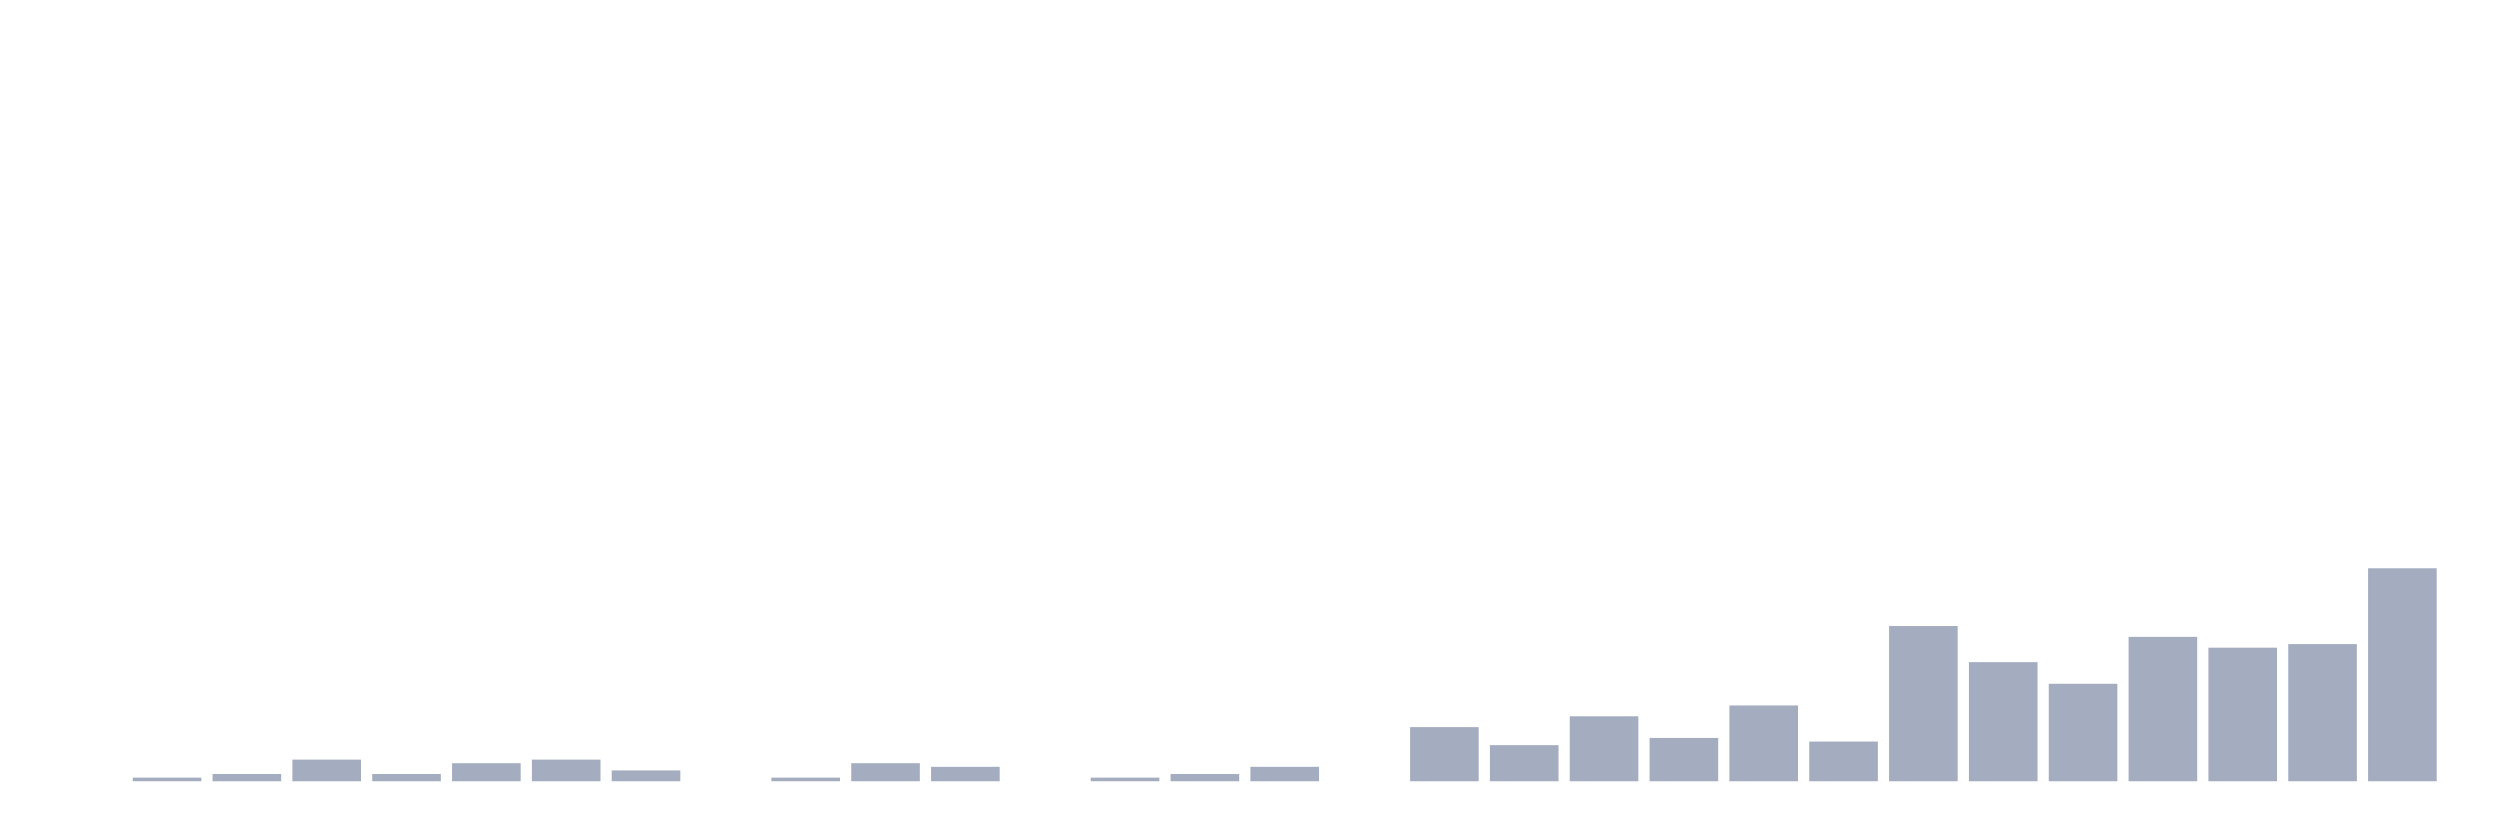
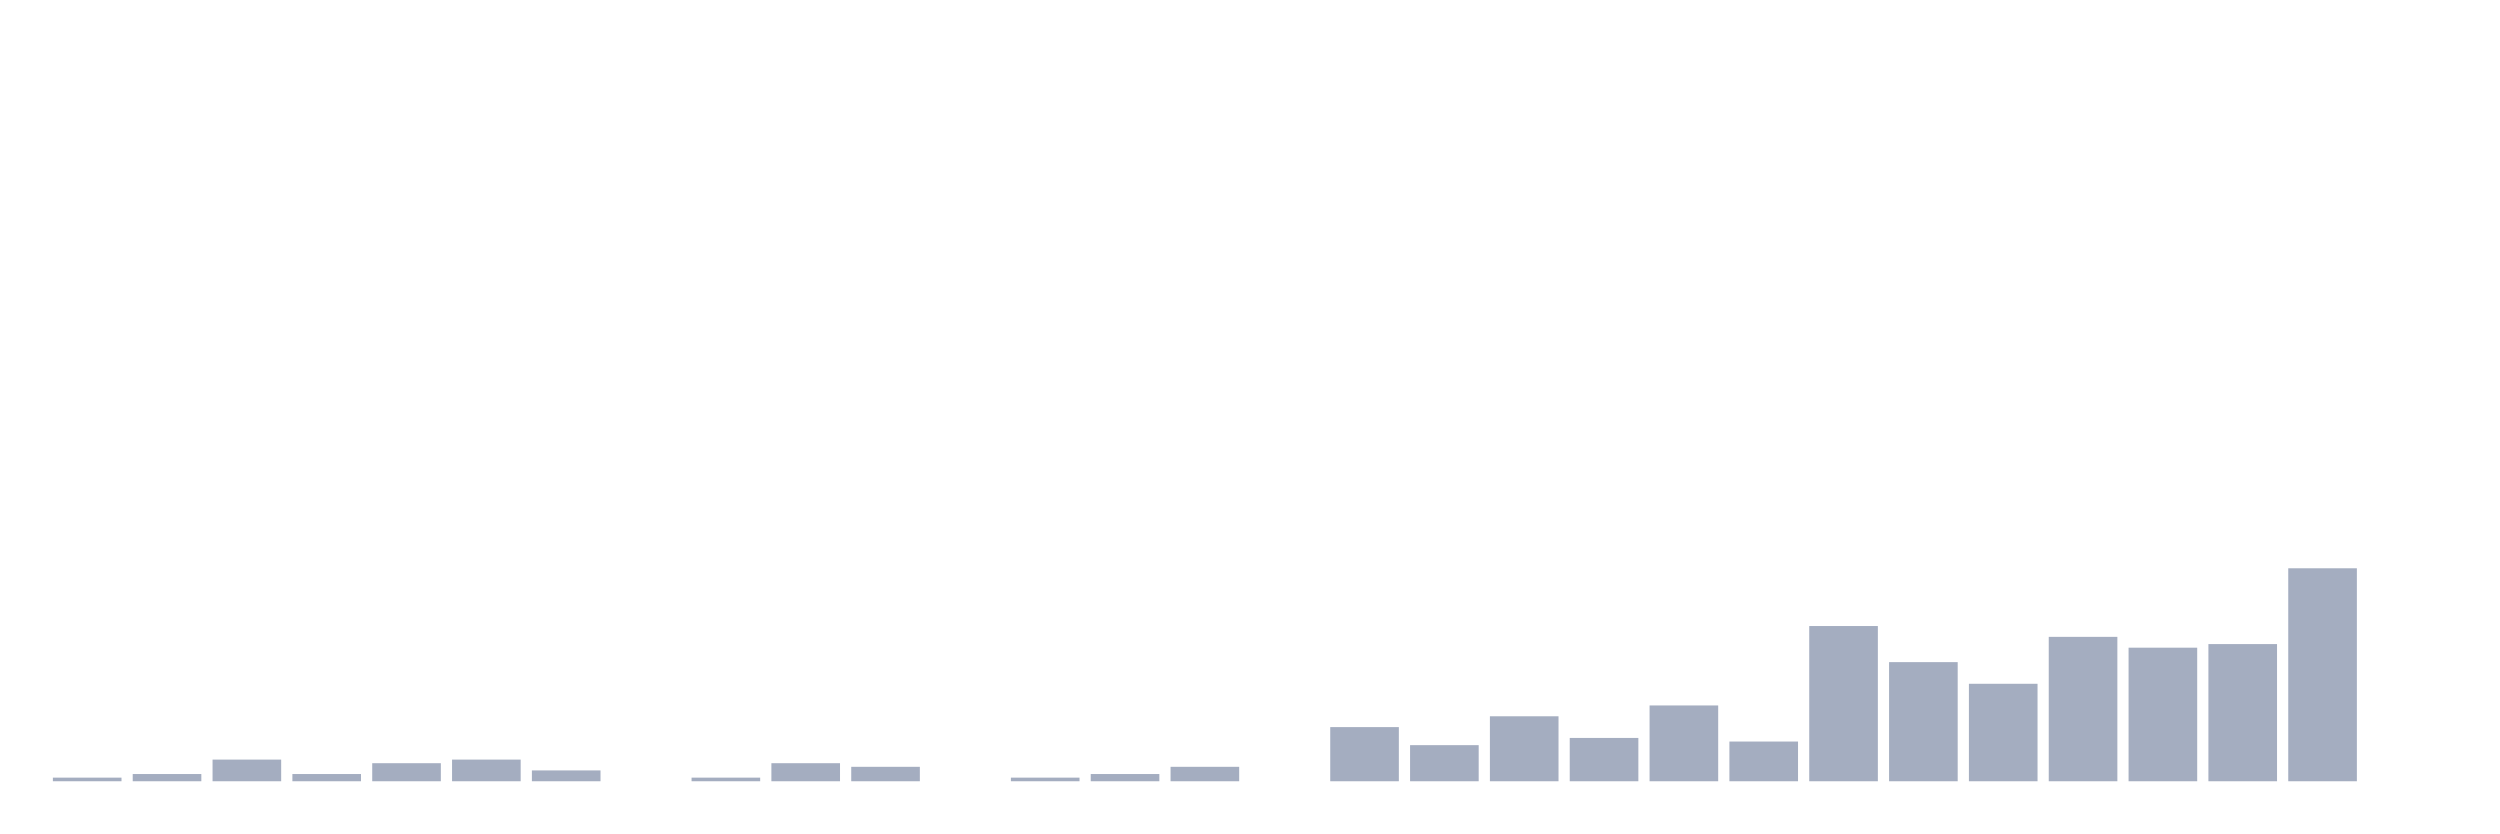
<svg xmlns="http://www.w3.org/2000/svg" viewBox="0 0 480 160">
  <g transform="translate(10,10)">
-     <rect class="bar" x="0.153" width="13.175" y="140" height="0" fill="rgb(164,173,192)" />
-     <rect class="bar" x="15.482" width="13.175" y="139.307" height="0.693" fill="rgb(164,173,192)" />
-     <rect class="bar" x="30.81" width="13.175" y="138.614" height="1.386" fill="rgb(164,173,192)" />
-     <rect class="bar" x="46.138" width="13.175" y="135.842" height="4.158" fill="rgb(164,173,192)" />
-     <rect class="bar" x="61.466" width="13.175" y="138.614" height="1.386" fill="rgb(164,173,192)" />
-     <rect class="bar" x="76.794" width="13.175" y="136.535" height="3.465" fill="rgb(164,173,192)" />
-     <rect class="bar" x="92.123" width="13.175" y="135.842" height="4.158" fill="rgb(164,173,192)" />
-     <rect class="bar" x="107.451" width="13.175" y="137.921" height="2.079" fill="rgb(164,173,192)" />
-     <rect class="bar" x="122.779" width="13.175" y="140" height="0" fill="rgb(164,173,192)" />
-     <rect class="bar" x="138.107" width="13.175" y="139.307" height="0.693" fill="rgb(164,173,192)" />
-     <rect class="bar" x="153.436" width="13.175" y="136.535" height="3.465" fill="rgb(164,173,192)" />
-     <rect class="bar" x="168.764" width="13.175" y="137.228" height="2.772" fill="rgb(164,173,192)" />
-     <rect class="bar" x="184.092" width="13.175" y="140" height="0" fill="rgb(164,173,192)" />
-     <rect class="bar" x="199.42" width="13.175" y="139.307" height="0.693" fill="rgb(164,173,192)" />
-     <rect class="bar" x="214.748" width="13.175" y="138.614" height="1.386" fill="rgb(164,173,192)" />
-     <rect class="bar" x="230.077" width="13.175" y="137.228" height="2.772" fill="rgb(164,173,192)" />
-     <rect class="bar" x="245.405" width="13.175" y="140" height="0" fill="rgb(164,173,192)" />
-     <rect class="bar" x="260.733" width="13.175" y="129.604" height="10.396" fill="rgb(164,173,192)" />
-     <rect class="bar" x="276.061" width="13.175" y="133.069" height="6.931" fill="rgb(164,173,192)" />
-     <rect class="bar" x="291.39" width="13.175" y="127.525" height="12.475" fill="rgb(164,173,192)" />
-     <rect class="bar" x="306.718" width="13.175" y="131.683" height="8.317" fill="rgb(164,173,192)" />
-     <rect class="bar" x="322.046" width="13.175" y="125.446" height="14.554" fill="rgb(164,173,192)" />
-     <rect class="bar" x="337.374" width="13.175" y="132.376" height="7.624" fill="rgb(164,173,192)" />
-     <rect class="bar" x="352.702" width="13.175" y="110.198" height="29.802" fill="rgb(164,173,192)" />
-     <rect class="bar" x="368.031" width="13.175" y="117.129" height="22.871" fill="rgb(164,173,192)" />
-     <rect class="bar" x="383.359" width="13.175" y="121.287" height="18.713" fill="rgb(164,173,192)" />
-     <rect class="bar" x="398.687" width="13.175" y="112.277" height="27.723" fill="rgb(164,173,192)" />
-     <rect class="bar" x="414.015" width="13.175" y="114.356" height="25.644" fill="rgb(164,173,192)" />
-     <rect class="bar" x="429.344" width="13.175" y="113.663" height="26.337" fill="rgb(164,173,192)" />
-     <rect class="bar" x="444.672" width="13.175" y="99.109" height="40.891" fill="rgb(164,173,192)" />
+     <rect class="bar" x="0.153" width="13.175" y="139.307" height="0.693" fill="rgb(164,173,192)" />
+     <rect class="bar" x="15.482" width="13.175" y="138.614" height="1.386" fill="rgb(164,173,192)" />
+     <rect class="bar" x="30.81" width="13.175" y="135.842" height="4.158" fill="rgb(164,173,192)" />
+     <rect class="bar" x="46.138" width="13.175" y="138.614" height="1.386" fill="rgb(164,173,192)" />
+     <rect class="bar" x="61.466" width="13.175" y="136.535" height="3.465" fill="rgb(164,173,192)" />
+     <rect class="bar" x="76.794" width="13.175" y="135.842" height="4.158" fill="rgb(164,173,192)" />
+     <rect class="bar" x="92.123" width="13.175" y="137.921" height="2.079" fill="rgb(164,173,192)" />
+     <rect class="bar" x="107.451" width="13.175" y="140" height="0" fill="rgb(164,173,192)" />
+     <rect class="bar" x="122.779" width="13.175" y="139.307" height="0.693" fill="rgb(164,173,192)" />
+     <rect class="bar" x="138.107" width="13.175" y="136.535" height="3.465" fill="rgb(164,173,192)" />
+     <rect class="bar" x="153.436" width="13.175" y="137.228" height="2.772" fill="rgb(164,173,192)" />
+     <rect class="bar" x="168.764" width="13.175" y="140" height="0" fill="rgb(164,173,192)" />
+     <rect class="bar" x="184.092" width="13.175" y="139.307" height="0.693" fill="rgb(164,173,192)" />
+     <rect class="bar" x="199.42" width="13.175" y="138.614" height="1.386" fill="rgb(164,173,192)" />
+     <rect class="bar" x="214.748" width="13.175" y="137.228" height="2.772" fill="rgb(164,173,192)" />
+     <rect class="bar" x="230.077" width="13.175" y="140" height="0" fill="rgb(164,173,192)" />
+     <rect class="bar" x="245.405" width="13.175" y="129.604" height="10.396" fill="rgb(164,173,192)" />
+     <rect class="bar" x="260.733" width="13.175" y="133.069" height="6.931" fill="rgb(164,173,192)" />
+     <rect class="bar" x="276.061" width="13.175" y="127.525" height="12.475" fill="rgb(164,173,192)" />
+     <rect class="bar" x="291.39" width="13.175" y="131.683" height="8.317" fill="rgb(164,173,192)" />
+     <rect class="bar" x="306.718" width="13.175" y="125.446" height="14.554" fill="rgb(164,173,192)" />
+     <rect class="bar" x="322.046" width="13.175" y="132.376" height="7.624" fill="rgb(164,173,192)" />
+     <rect class="bar" x="337.374" width="13.175" y="110.198" height="29.802" fill="rgb(164,173,192)" />
+     <rect class="bar" x="352.702" width="13.175" y="117.129" height="22.871" fill="rgb(164,173,192)" />
+     <rect class="bar" x="368.031" width="13.175" y="121.287" height="18.713" fill="rgb(164,173,192)" />
+     <rect class="bar" x="383.359" width="13.175" y="112.277" height="27.723" fill="rgb(164,173,192)" />
+     <rect class="bar" x="398.687" width="13.175" y="114.356" height="25.644" fill="rgb(164,173,192)" />
+     <rect class="bar" x="414.015" width="13.175" y="113.663" height="26.337" fill="rgb(164,173,192)" />
+     <rect class="bar" x="429.344" width="13.175" y="99.109" height="40.891" fill="rgb(164,173,192)" />
+     <rect class="bar" x="444.672" width="13.175" y="140" height="0" fill="rgb(164,173,192)" />
  </g>
</svg>
